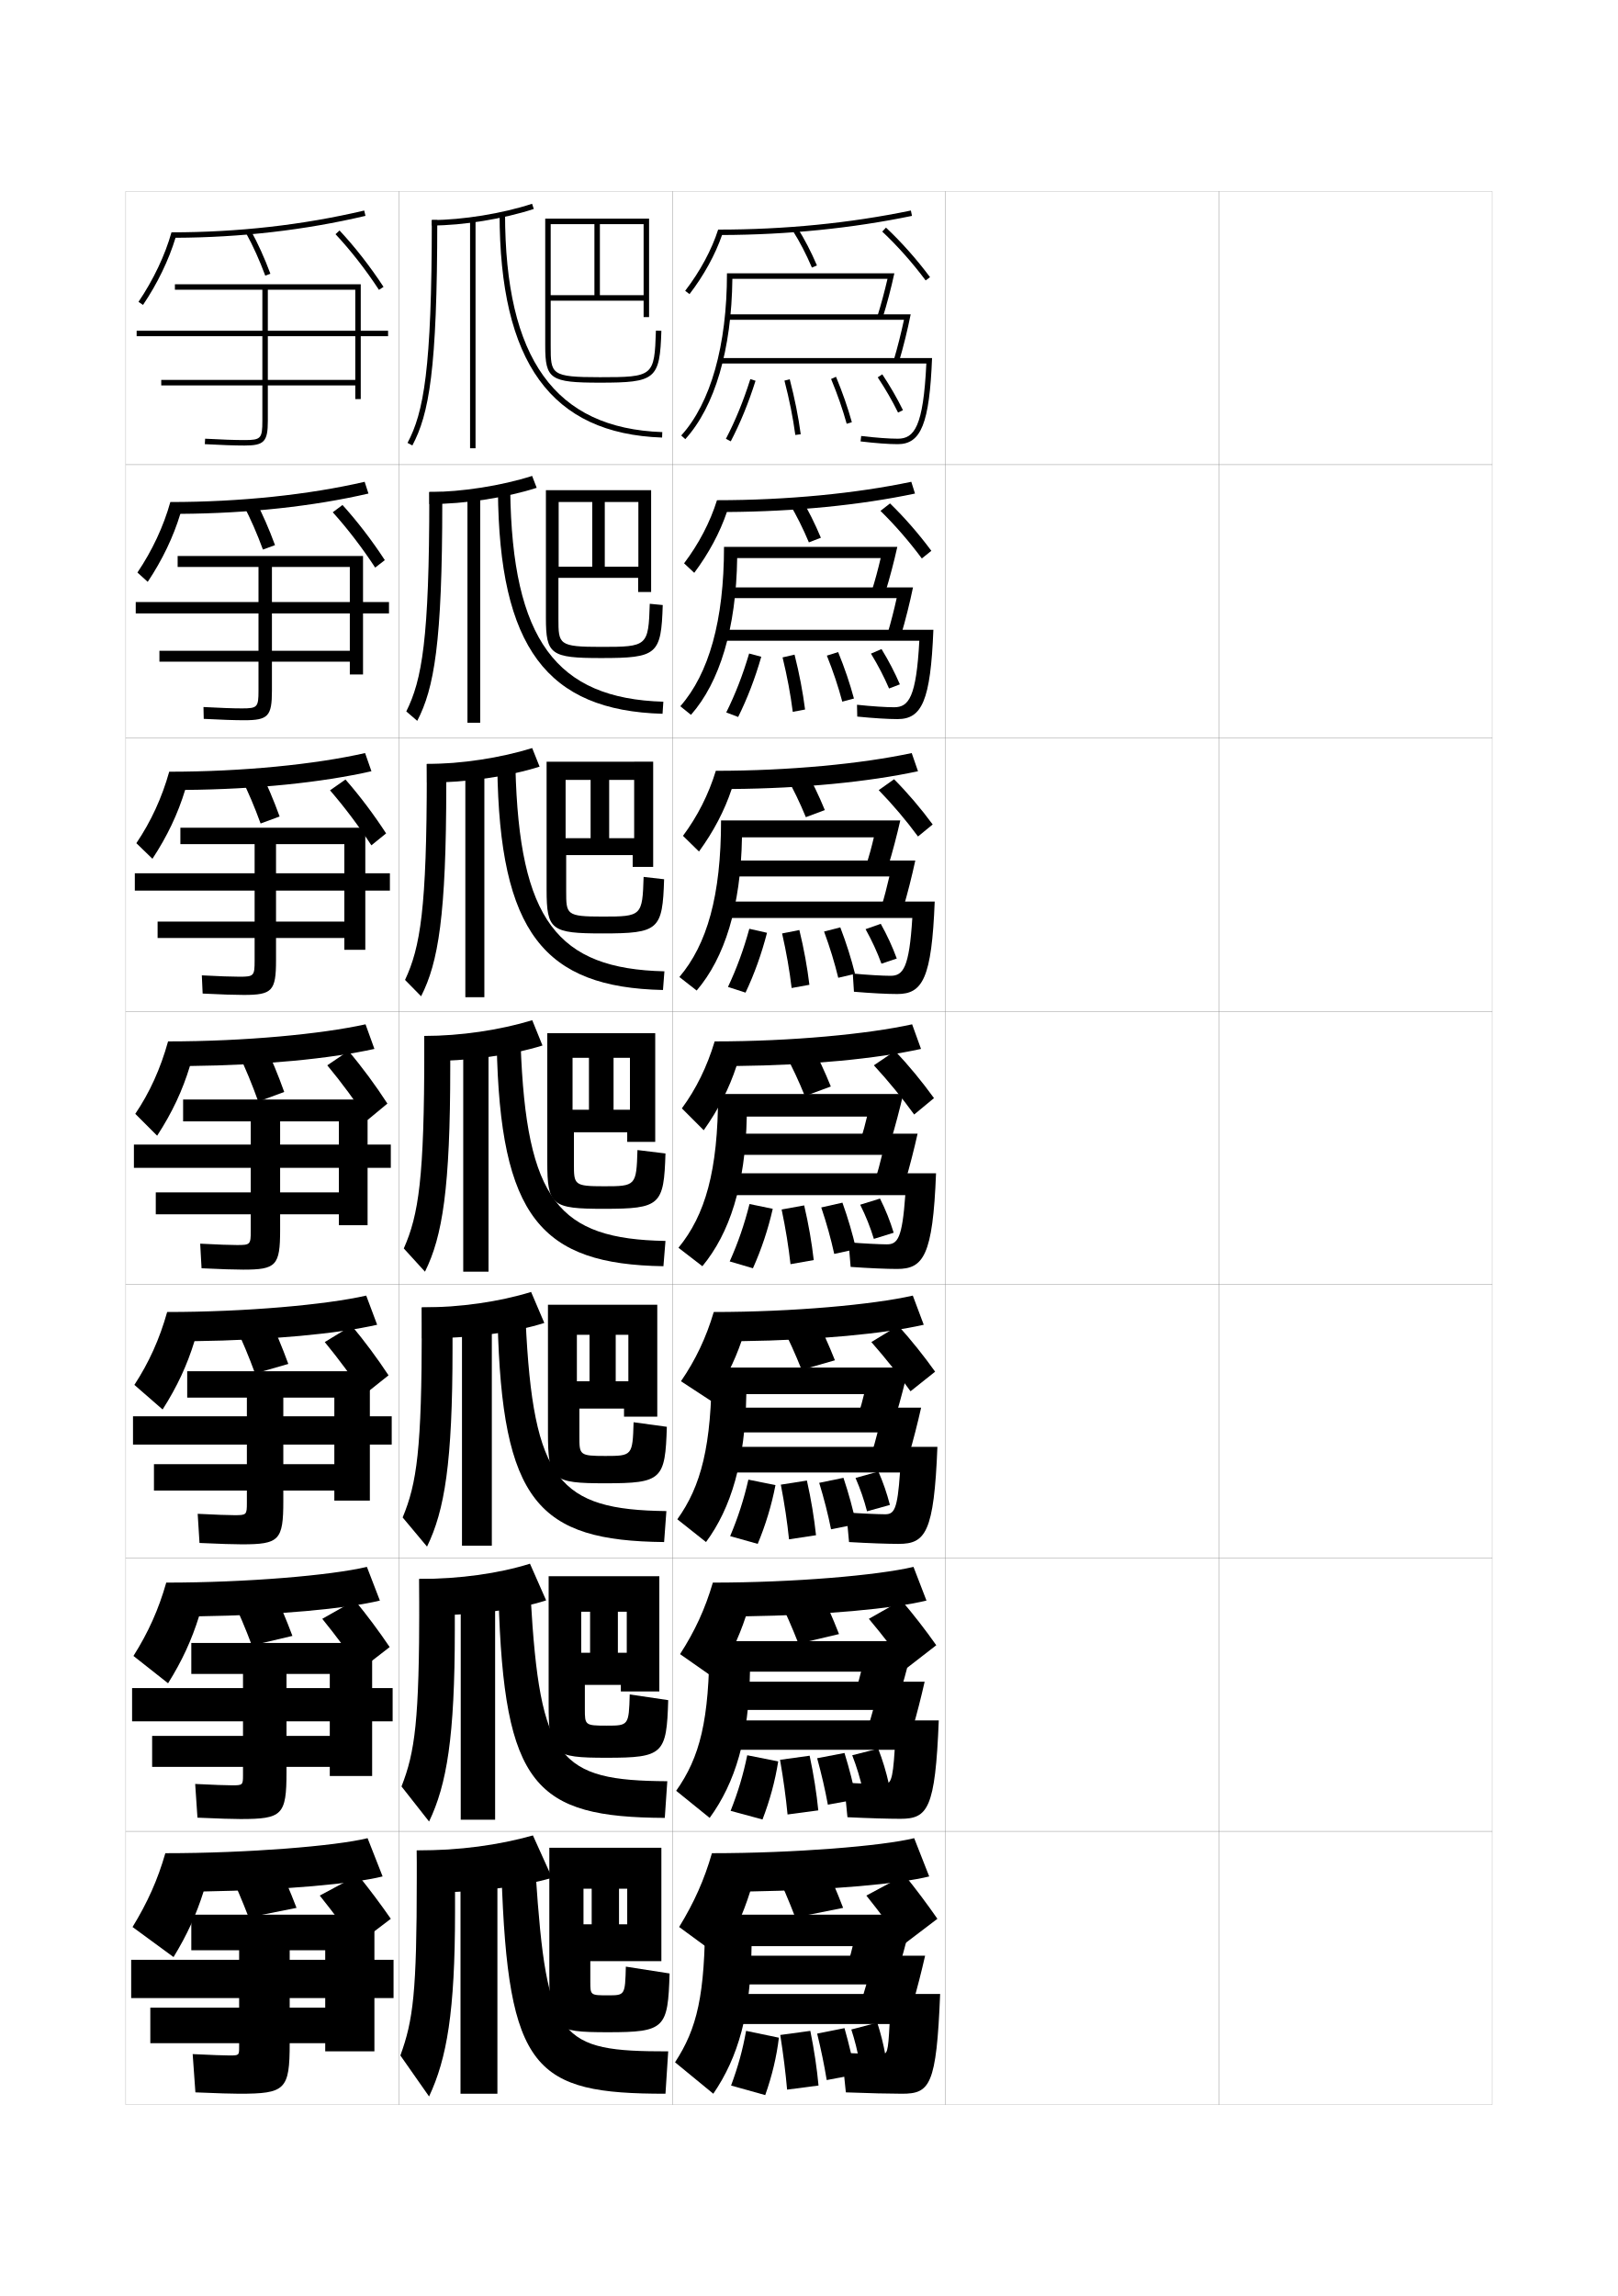
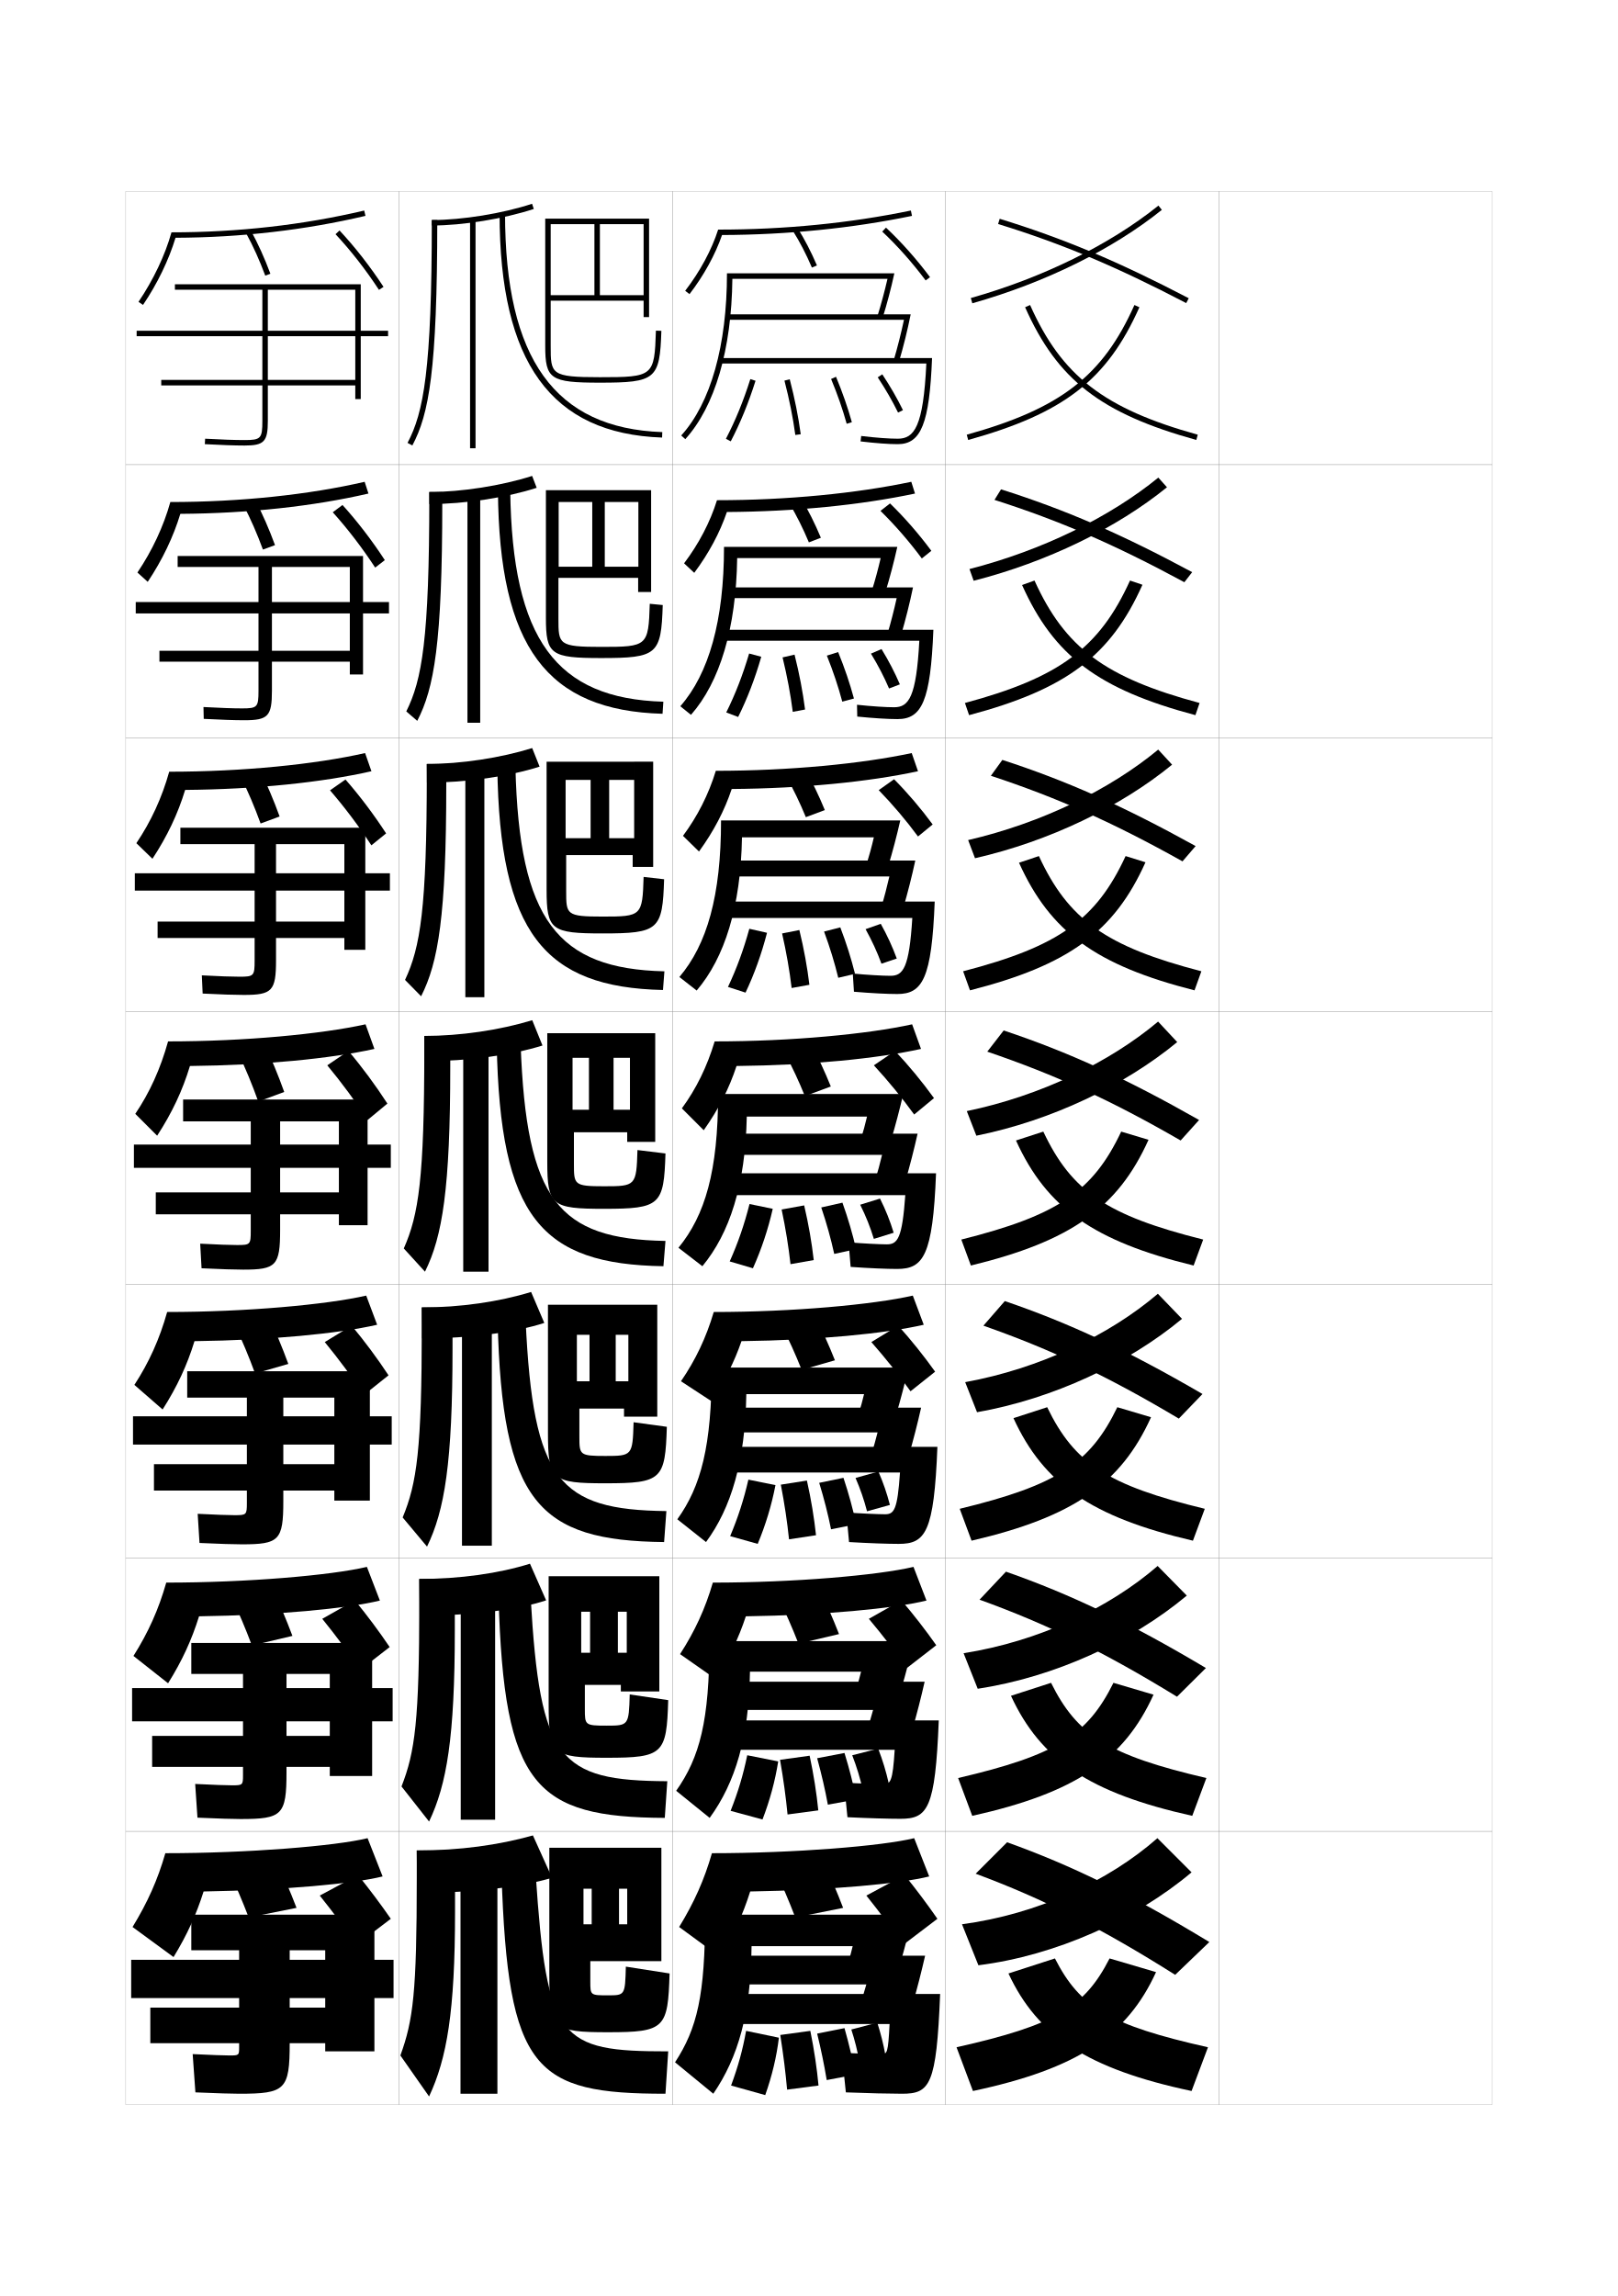
<svg xmlns="http://www.w3.org/2000/svg" version="1.1" id="glyphs" x="0px" y="0px" width="592px" height="840px" viewBox="0 0 592 840" enable-background="new 0 0 592 840" xml:space="preserve">
  <g>
    <rect x="46" y="70" fill="none" stroke="#999999" stroke-width="0.1" width="100" height="100" />
    <rect x="46" y="170" fill="none" stroke="#999999" stroke-width="0.1" width="100" height="100" />
    <rect x="46" y="270" fill="none" stroke="#999999" stroke-width="0.1" width="100" height="100" />
    <rect x="46" y="370" fill="none" stroke="#999999" stroke-width="0.1" width="100" height="100" />
    <rect x="46" y="470" fill="none" stroke="#999999" stroke-width="0.1" width="100" height="100" />
    <rect x="46" y="570" fill="none" stroke="#999999" stroke-width="0.1" width="100" height="100" />
    <rect x="46" y="670" fill="none" stroke="#999999" stroke-width="0.1" width="100" height="100" />
    <rect x="146" y="70" fill="none" stroke="#999999" stroke-width="0.1" width="100" height="100" />
    <rect x="146" y="170" fill="none" stroke="#999999" stroke-width="0.1" width="100" height="100" />
    <rect x="146" y="270" fill="none" stroke="#999999" stroke-width="0.1" width="100" height="100" />
    <rect x="146" y="370" fill="none" stroke="#999999" stroke-width="0.1" width="100" height="100" />
    <rect x="146" y="470" fill="none" stroke="#999999" stroke-width="0.1" width="100" height="100" />
    <rect x="146" y="570" fill="none" stroke="#999999" stroke-width="0.1" width="100" height="100" />
    <rect x="146" y="670" fill="none" stroke="#999999" stroke-width="0.1" width="100" height="100" />
    <rect x="246" y="70" fill="none" stroke="#999999" stroke-width="0.1" width="100" height="100" />
    <rect x="246" y="170" fill="none" stroke="#999999" stroke-width="0.1" width="100" height="100" />
    <rect x="246" y="270" fill="none" stroke="#999999" stroke-width="0.1" width="100" height="100" />
    <rect x="246" y="370" fill="none" stroke="#999999" stroke-width="0.1" width="100" height="100" />
    <rect x="246" y="470" fill="none" stroke="#999999" stroke-width="0.1" width="100" height="100" />
    <rect x="246" y="570" fill="none" stroke="#999999" stroke-width="0.1" width="100" height="100" />
    <rect x="246" y="670" fill="none" stroke="#999999" stroke-width="0.1" width="100" height="100" />
    <rect x="346" y="70" fill="none" stroke="#999999" stroke-width="0.1" width="100" height="100" />
    <rect x="346" y="170" fill="none" stroke="#999999" stroke-width="0.1" width="100" height="100" />
    <rect x="346" y="270" fill="none" stroke="#999999" stroke-width="0.1" width="100" height="100" />
    <rect x="346" y="370" fill="none" stroke="#999999" stroke-width="0.1" width="100" height="100" />
    <rect x="346" y="470" fill="none" stroke="#999999" stroke-width="0.1" width="100" height="100" />
    <rect x="346" y="570" fill="none" stroke="#999999" stroke-width="0.1" width="100" height="100" />
    <rect x="346" y="670" fill="none" stroke="#999999" stroke-width="0.1" width="100" height="100" />
    <rect x="446" y="70" fill="none" stroke="#999999" stroke-width="0.1" width="100" height="100" />
    <rect x="446" y="170" fill="none" stroke="#999999" stroke-width="0.1" width="100" height="100" />
    <rect x="446" y="270" fill="none" stroke="#999999" stroke-width="0.1" width="100" height="100" />
    <rect x="446" y="370" fill="none" stroke="#999999" stroke-width="0.1" width="100" height="100" />
    <rect x="446" y="470" fill="none" stroke="#999999" stroke-width="0.1" width="100" height="100" />
    <rect x="446" y="570" fill="none" stroke="#999999" stroke-width="0.1" width="100" height="100" />
    <rect x="446" y="670" fill="none" stroke="#999999" stroke-width="0.1" width="100" height="100" />
  </g>
  <g>
    <path d="M267.387,161.463l-1.773-0.926c3.458-6.63,6.38-13.773,8.934-21.839   l1.906,0.604C273.865,147.479,270.899,154.729,267.387,161.463z" />
    <path d="M291.009,159.134c-0.866-6.406-2.167-12.91-3.977-19.883l1.936-0.502   c1.83,7.05,3.146,13.631,4.023,20.117L291.009,159.134z" />
    <path d="M309.806,155.037c-1.491-5.357-3.357-10.718-5.706-16.386l1.801-0.803   c2.384,5.742,4.279,11.177,5.794,16.614L309.806,155.037z" />
    <path d="M328.603,150.94c-2.115-4.31-4.548-8.525-7.437-12.889l1.668-1.104   c2.937,4.435,5.41,8.724,7.563,13.111L328.603,150.94z" />
  </g>
  <g>
    <g>
      <path d="M274.108,239.094l4.443,1.19c-2.295,7.971-5.094,15.248-8.461,22.024    l-4.354-1.656C269.06,253.956,271.769,246.987,274.108,239.094z" />
      <path d="M290.078,260.433c-0.812-6.378-2.029-12.915-3.734-19.921l4.385-1.012    c1.768,7.033,3.023,13.647,3.849,20.078L290.078,260.433z" />
      <path d="M308.193,256.702c-1.463-5.492-3.314-11.037-5.639-16.84l4.129-1.296    c2.383,5.838,4.281,11.448,5.779,16.993L308.193,256.702z" />
      <path d="M325.307,251.887c-1.857-4.333-3.994-8.431-6.623-12.759l3.872-1.663    c2.663,4.37,4.823,8.516,6.709,12.908L325.307,251.887z" />
    </g>
    <g>
      <path d="M274.179,339.797l6.472,1.47c-2.003,7.764-4.633,15.069-7.855,21.887    l-6.427-2.078C269.557,354.313,272.054,347.519,274.179,339.797z" />
      <path d="M289.664,361.466c-0.76-6.35-1.893-12.919-3.492-19.96l6.317-1.256    c1.707,7.016,2.9,13.663,3.674,20.039L289.664,361.466z" />
      <path d="M306.722,357.726c-1.338-5.503-3.051-11.11-5.194-16.92l5.939-1.523    c2.227,5.805,4.006,11.467,5.39,16.997L306.722,357.726z" />
      <path d="M322.528,352.568c-1.601-4.356-3.44-8.336-5.812-12.629l5.561-1.957    c2.389,4.305,4.237,8.31,5.855,12.704L322.528,352.568z" />
    </g>
    <g>
      <path d="M274.25,440.5l8.5,1.75c-1.711,7.558-4.173,14.89-7.25,21.75l-8.5-2.5    C270.055,454.671,272.338,448.051,274.25,440.5z" />
      <path d="M289.25,462.5c-0.707-6.322-1.756-12.925-3.25-20l8.25-1.5    c1.646,6.999,2.777,13.679,3.5,20L289.25,462.5z" />
      <path d="M305.25,458.75c-1.213-5.515-2.786-11.185-4.75-17l7.75-1.75    c2.07,5.771,3.73,11.485,5,17L305.25,458.75z" />
      <path d="M319.75,453.25c-1.344-4.381-2.888-8.242-5-12.5l7.25-2.25c2.114,4.24,3.65,8.103,5,12.5    L319.75,453.25z" />
    </g>
  </g>
  <g>
    <path d="M273.833,541.333L283.75,543.334c-1.418,7.35-3.615,14.576-6.5,21.5L267.167,562   C270.07,555.098,272.135,548.713,273.833,541.333z" />
    <path d="M288.708,563.166c-0.654-6.295-1.627-12.887-3-20l9.542-1.5   c1.568,6.986,2.662,13.734,3.334,20L288.708,563.166z" />
    <path d="M304.084,559.5c-1.121-5.567-2.539-11.121-4.334-17l8.875-1.834   c1.933,5.793,3.479,11.461,4.667,17.001L304.084,559.5z" />
    <path d="M317.25,552.917c-1.129-4.337-2.408-8.028-4.208-12.208l8.374-2.334   c1.789,4.133,3.078,7.879,4.209,12.208L317.25,552.917z" />
  </g>
  <g>
    <path d="M273.417,642.166L284.75,644.417c-1.126,7.144-3.058,14.265-5.75,21.25L267.333,662.5   C270.086,655.523,271.932,649.376,273.417,642.166z" />
    <path d="M288.167,663.833c-0.601-6.268-1.5-12.85-2.75-20l10.833-1.5   c1.491,6.974,2.547,13.79,3.167,20L288.167,663.833z" />
    <path d="M302.917,660.25c-1.029-5.62-2.291-11.058-3.917-17l10-1.917   c1.795,5.814,3.229,11.435,4.334,17.001L302.917,660.25z" />
    <path d="M315.75,655.084c-1.049-4.647-2.213-8.471-3.916-12.917L321.333,639.75   c1.675,4.366,2.871,8.299,3.917,12.916L315.75,655.084z" />
  </g>
  <g>
    <path d="M273,743c-1.271,7.038-2.897,12.95-5.5,20l12.5,3.5c2.499-7.048,4.167-14.063,5-21   L273,743z" />
    <path d="M288,764.5l11.5-1.5c-0.568-6.155-1.586-13.039-3-20l-11,1.5   C286.629,751.688,287.452,758.26,288,764.5z" />
    <path d="M302.5,761l10.5-2c-1.022-5.591-2.342-11.165-4-17l-10,2   C300.457,750.006,301.563,755.327,302.5,761z" />
    <path d="M314.5,754.5l9.5-2.5c-0.795-4.325-1.707-7.952-3-12l-9.5,2.5   C312.836,746.652,313.698,750.124,314.5,754.5z" />
  </g>
  <g>
    <g>
      <path d="M333.7,78.98l-0.405-1.959C310.919,81.652,287.191,84,262.771,84    c-2.339,7.366-6.623,15.316-12.061,22.386l1.585,1.22    c5.243-6.816,9.42-14.437,11.904-21.623    C288.252,85.893,311.631,83.547,333.7,78.98z" />
      <path d="M297.08,97.893c-2.092-4.899-4.486-9.519-6.924-13.356l1.688-1.072    c2.495,3.928,4.942,8.646,7.076,13.644L297.08,97.893z" />
      <path d="M338.698,102.598c-4.846-6.493-10.338-12.672-15.882-17.868l1.367-1.459    c5.629,5.275,11.203,11.545,16.118,18.132L338.698,102.598z" />
    </g>
    <g>
      <path d="M334.801,180.57l-1.354-4.306C313.164,180.536,288.041,183,262.348,183    c-2.491,8.008-6.666,15.989-12.041,23.09l3.724,3.48    c5.324-7.133,9.377-14.708,11.936-22.249    C290.979,187.167,314.702,184.806,334.801,180.57z" />
      <path d="M293.216,182.452c2.512,4.174,4.987,9.124,7.147,14.286l-4.393,1.69    c-2.125-5.08-4.556-9.947-7.02-14.047L293.216,182.452z" />
      <path d="M325.664,184.18c5.291,5.13,10.516,11.127,15.121,17.338l-3.486,2.797    c-4.581-6.175-9.785-12.171-15.129-17.412L325.664,184.18z" />
    </g>
    <g>
      <path d="M335.9,282.16l-2.303-6.653C315.408,279.42,288.891,282,261.924,282    c-2.643,8.649-6.708,16.661-12.021,23.795l5.862,5.74    c5.404-7.449,9.334-14.98,11.968-22.874    C293.705,288.441,317.773,286.064,335.9,282.16z" />
      <path d="M294.589,281.44c2.53,4.421,5.031,9.602,7.218,14.929l-6.946,2.595    c-2.159-5.261-4.625-10.376-7.116-14.737L294.589,281.44z" />
      <path d="M327.145,285.09c4.952,4.986,9.829,10.71,14.123,16.544l-5.368,4.398    c-4.315-5.857-9.231-11.671-14.377-16.956L327.145,285.09z" />
    </g>
  </g>
  <g>
    <path d="M269.5,390c26.932-0.284,51.345-2.677,67.5-6.25l-3.25-9   c-16.097,3.554-44.01,6.25-72.25,6.25c-2.794,9.29-6.75,17.334-12,24.5l8,8   C262.985,405.734,266.791,398.247,269.5,390z" />
    <path d="M296.712,381.929C299.259,386.596,301.787,392.009,304,397.5l-9.5,3.5   c-2.192-5.442-4.694-10.806-7.212-15.429L296.712,381.929z" />
    <path d="M327.5,384.5c5.008,5.292,9.925,11.264,14.25,17.25l-7.25,6   c-4.389-6.057-9.402-12.204-14.75-18L327.5,384.5z" />
  </g>
  <g>
    <g>
      <path d="M338,484.666L334,474c-14.611,3.328-43.925,6-72.833,6    c-2.797,9.438-6.658,17.541-12,25.333l11.083,7.25    c4.937-7.327,8.428-14.289,11.066-21.919C299.053,490.311,323.75,487.923,338,484.666z" />
      <path d="M298.141,481.452c2.564,4.914,5.119,10.558,7.359,16.214l-12.167,3.5    c-2.226-5.623-4.763-11.234-7.308-16.119L298.141,481.452z" />
      <path d="M328.666,485c4.783,5.314,9.371,11.047,13.5,16.833l-9,7.167    c-4.235-5.912-9.057-11.998-14.333-18L328.666,485z" />
    </g>
    <g>
      <path d="M339,585.583L334.25,573.25c-13.125,3.104-43.839,5.75-73.417,5.75    c-2.8,9.585-6.565,17.748-12,26.166l13.042,9.125    c4.952-7.727,8.371-14.898,11.033-22.959C301.541,590.918,326.616,588.531,339,585.583    z" />
      <path d="M299.57,580.977c2.582,5.16,5.164,11.035,7.43,16.856l-14.833,3.5    c-2.259-5.804-4.833-11.663-7.404-16.81L299.57,580.977z" />
      <path d="M329.833,585.5c4.558,5.338,8.817,10.83,12.75,16.416l-10.75,8.334    c-4.083-5.767-8.713-11.791-13.917-18L329.833,585.5z" />
    </g>
    <g>
      <path d="M340,686.5l-5.5-14c-11.639,2.878-43.754,5.5-74,5.5c-2.804,9.732-6.473,17.956-12,27l15,11    c4.967-8.126,8.313-15.509,11-24C304.029,691.526,329.482,689.141,340,686.5z" />
      <path d="M301,680.5c2.599,5.407,5.208,11.515,7.5,17.5l-17.5,3.5    c-2.292-5.985-4.901-12.093-7.5-17.5L301,680.5z" />
      <path d="M331,686c4.333,5.361,8.264,10.614,12,16l-12.5,9.5c-3.93-5.621-8.368-11.585-13.5-18    L331,686z" />
    </g>
  </g>
  <g>
    <path d="M266,100c0,26.359-5.943,47.427-16.735,59.322l1.481,1.344   C261.594,148.711,267.682,127.922,267.979,102h56.762   c-1.074,4.639-2.356,9.422-3.696,13.705l1.909,0.597   c1.588-5.08,3.112-10.87,4.29-16.302H266z" />
    <path d="M266,115v2h64.766c-1.041,4.871-2.363,10.109-3.726,14.72l1.918,0.567   c1.606-5.433,3.16-11.733,4.264-17.287H266z" />
    <path d="M263.5,131v2h75.451c-1.098,23.169-4.418,27.5-10.451,27.5   c-3.262,0-7.889-0.344-13.383-0.993l-0.234,1.986C320.453,162.151,325.162,162.5,328.5,162.5   c8.545,0,11.592-7.654,12.542-31.5H263.5z" />
  </g>
  <g>
    <g>
      <path d="M264.917,200.083c0,26.98-5.544,46.396-15.99,58.298l3.904,3.146    c10.537-11.966,16.538-31.684,16.905-57.36h52.508    c-0.935,4.036-2.049,8.167-3.214,11.887l4.939,0.564    c1.587-5.135,3.146-11.066,4.359-16.534H264.917z" />
      <path d="M266.333,214.917v3.917H328.094c-0.943,4.287-2.112,8.857-3.317,12.896    l4.945,0.545c1.603-5.429,3.191-11.788,4.343-17.358H266.333z" />
      <path d="M263.833,230.416v4h72.551C335.276,255.116,332.513,258.75,327.166,258.75    c-2.997,0-8.292-0.339-13.588-0.912l0.094,4.324    c5.998,0.601,11.256,0.921,14.744,0.921c8.891,0,12.088-6.671,13.111-32.667    H263.833z" />
    </g>
    <g>
      <path d="M263.833,300.167c0,27.602-5.144,45.364-15.245,57.274l6.327,4.948    c10.225-11.978,16.14-30.625,16.578-56.056h48.253    c-0.793,3.434-1.741,6.914-2.731,10.068l7.97,0.532    c1.586-5.19,3.18-11.263,4.43-16.767H263.833z" />
      <path d="M266.667,314.833v5.833h58.755c-0.846,3.704-1.861,7.605-2.908,11.073    l7.973,0.522c1.598-5.425,3.223-11.843,4.421-17.429H266.667z" />
      <path d="M264.167,329.833v6h69.65C332.699,354.064,330.492,357,325.833,357    c-2.733,0-8.696-0.333-13.794-0.831l0.422,6.662    c6.426,0.544,12.233,0.835,15.872,0.835c9.235,0,12.583-5.688,13.681-33.833    H264.167z" />
    </g>
    <g>
      <path d="M262.75,400.25c0,28.223-4.744,44.333-14.5,56.25l8.75,6.75    c9.913-11.988,15.741-29.565,16.25-54.75h44c-0.653,2.831-1.435,5.659-2.25,8.25l11,0.5    c1.585-5.245,3.213-11.46,4.5-17H262.75z" />
      <path d="M267,414.75v7.75h55.75c-0.748,3.12-1.609,6.353-2.5,9.25l11,0.5    c1.595-5.422,3.254-11.897,4.5-17.5H267z" />
      <path d="M264.5,429.25v8h66.75c-1.127,15.762-2.778,18-6.75,18c-2.469,0-9.1-0.327-14-0.75l0.75,9    c6.854,0.487,13.211,0.75,17,0.75c9.581,0,13.079-4.704,14.25-35H264.5z" />
    </g>
  </g>
  <g>
    <path d="M260.417,500.334c0,28.674-3.901,43.414-12.583,55.5l10.5,8.332   c9.201-12.471,14.343-29.545,14.75-54.125h43.077   C315.6,512.432,314.94,514.812,314.25,517l13.667,0.5   c1.584-5.301,3.212-11.582,4.5-17.166H260.417z" />
    <path d="M266.833,515v9.042h54.274C320.43,526.729,319.657,529.508,318.875,532l13.667,0.5   c1.591-5.418,3.239-11.874,4.5-17.5H266.833z" />
    <path d="M264.333,529.333v9.376h64.978C328.384,552.414,327.158,554,323.833,554   c-2.204,0-9.466-0.302-14.167-0.666l1,10.832   c7.281,0.431,14.229,0.668,18.167,0.668c9.806,0,12.938-4.111,14.167-35.501   H264.333z" />
  </g>
  <g>
    <path d="M259.583,600.417c0,29.127-3.523,42.496-12.166,54.75l12.25,9.916   c9.423-12.955,14.403-29.526,14.75-53.5h40.652   c-0.467,1.949-1.003,3.881-1.569,5.667l16.334,0.5   c1.582-5.355,3.21-11.705,4.5-17.333H259.583z" />
    <path d="M266.667,615.25v10.334h52.797c-0.606,2.254-1.29,4.579-1.964,6.666l16.334,0.5   c1.586-5.415,3.224-11.851,4.5-17.5H266.667z" />
    <path d="M264.167,629.416v10.751h63.204C326.645,651.816,325.846,652.75,323.166,652.75   c-1.938,0-9.832-0.276-14.333-0.583l1.25,12.666   c7.709,0.373,15.244,0.584,19.333,0.584c10.03,0,12.797-3.519,14.084-36.001   H264.167z" />
  </g>
  <g>
    <path d="M258,700.5c0,29.58-2.913,41.578-11,54l14,11.5c9.179-13.438,13.733-29.507,14-54h37   c-0.431,1.888-0.949,3.772-1.5,5.5l19,0.5c1.582-5.411,3.21-11.827,4.5-17.5H258z" />
    <path d="M266.5,715.5V726H317c-0.604,2.163-1.322,4.471-2,6.5l19,0.5   c1.582-5.411,3.21-11.827,4.5-17.5H266.5z" />
    <path d="M264,729.5v11h61.5c-0.545,10.671-0.883,11-3,11c-1.675,0-10.199-0.251-14.5-0.5l1.5,14.5   c8.137,0.315,16.261,0.5,20.5,0.5c10.254,0,12.655-2.925,14-36.5H264z" />
  </g>
  <path d="M235.5,82v-2h-36v46.5c0,12.238,1.869,13.5,20,13.5c20.465,0,21.937-1.241,22.499-18.968  l-1.998-0.064C239.47,137.682,239.087,138,219.5,138c-18,0-18-1.088-18-11.5V110h34v6h2V80h-2v28h-16V82  h-2v26h-16V82H235.5z" />
  <g>
    <path d="M233.583,179.333H199.75v46.667c0,13.515,1.797,14.75,20.25,14.75   c20.527,0,21.931-1.278,22.5-19.395l-4.749-0.459   c-0.484,15.503-0.822,15.771-17.751,15.771c-15.662,0-15.667-0.911-15.667-10.417   v-14.833H233.5v5.167h4.75v-37.25H233.583v28h-12.292v-23.667h-4.583v23.667h-12.292   v-23.667h29.167V179.333z" />
    <path d="M232.042,278.667H200V325.5c0,14.79,1.725,16,20.5,16   c20.588,0,21.925-1.315,22.5-19.823L235.5,320.822   c-0.437,14.293-0.729,14.511-15,14.511c-13.323,0-13.333-0.732-13.333-9.333v-13.167   H231.5v4.333h7.5v-38.5H232.042v28h-9.146v-21.333h-6.792v21.333h-9.146v-21.333h25.083   V278.667z" />
    <path d="M230.5,378h-30.25v47c0,16.066,1.653,17.25,20.75,17.25c20.649,0,21.919-1.353,22.5-20.25l-10.25-1.25   C232.86,433.832,232.613,434,221,434c-10.984,0-11-0.555-11-8.25v-11.5h19.5v3.5h10.25V378H230.5v28h-6v-19h-9   v19h-6v-19h21V378z" />
    <path d="M229.917,477.334H200.5v46.832c0,17.344,1.581,18.5,21,18.5   c20.711,0,21.913-1.379,22.5-20.666l-12.167-1.666   c-0.353,12.204-0.534,12.332-10.333,12.332c-9.48,0-9.5-0.376-9.5-7.166v-10.167   h16.333v2.958H240.5v-40.957H229.917v27.999h-4.625v-16.999h-9.584v16.999h-4.625v-16.999   h18.834V477.334z" />
    <path d="M229.333,576.667H200.75v46.666c0,18.619,1.509,19.75,21.25,19.75   c20.772,0,21.907-1.405,22.5-21.083l-14.083-2.083   c-0.316,11.327-0.432,11.416-8.417,11.416c-7.977,0-8-0.198-8-6.083v-8.834h13.167   v2.417H241.25v-42.166H229.333v27.999h-3.25v-14.999h-10.167v14.999h-3.25v-14.999h16.667   V576.667z" />
  </g>
  <path d="M229.5,676H201v46.5c0,19.896,1.438,21,21.5,21c20.834,0,21.901-1.433,22.5-21.5l-16-2.5  c-0.279,10.45-0.328,10.5-6.5,10.5c-6.474,0-6.5-0.021-6.5-5v-7.5h10l0,0h16V676H229.5v28h-3v-13h-10v13h-3v-13  h16V676z" />
  <g>
    <path d="M158,82.5v-2c11.139,0,25.883-2.391,36.688-5.95l0.625,1.9   C184.326,80.068,169.331,82.5,158,82.5z" />
    <path d="M150.884,162.969l-1.768-0.938C155.009,150.93,158,135.271,158,80.5l0,0h2l0,0   C160,135.692,156.93,151.575,150.884,162.969z" />
    <rect x="172" y="80.5" width="2" height="83.5" />
    <path d="M242.262,160.084c-40.569-1.416-59.465-27.473-59.465-81.999h2   c0,53.209,18.282,78.63,57.535,80.001L242.262,160.084z" />
  </g>
  <g>
    <g>
      <path d="M157.083,180c11.843,0,26.468-2.311,37.625-5.884l1.667,4.351    c-11.014,3.568-26.317,5.95-39.265,5.95L157.083,180z" />
      <path d="M157.083,180h4.75v3.75c0,51.637-2.993,68.085-9.161,79.979l-4.011-3.458    c5.747-11.517,8.422-26.411,8.422-78.604V180z" />
      <rect x="171.042" y="181.75" width="4.667" height="82.666" />
      <path d="M242.424,261.139c-42.202-1.184-59.826-24.267-60.227-81.75h4.5    c0.687,54.586,16.824,76.194,56.023,77.334L242.424,261.139z" />
    </g>
    <g>
      <path d="M156.167,279.5c12.547,0,27.053-2.23,38.562-5.817l2.708,6.8    c-11.041,3.519-26.653,5.85-41.218,5.85L156.167,279.5z" />
      <path d="M156.167,279.5h7.125v7.5c0,48.081-2.916,65.095-9.206,77.489l-5.881-5.979    c5.601-11.933,7.961-26.061,7.961-75.677V279.5z" />
      <rect x="170.271" y="283" width="6.958" height="81.833" />
      <path d="M242.587,362.194c-43.458-0.941-59.811-21.071-60.613-81.5h6.625    c1.374,55.963,15.367,73.759,54.512,74.667L242.587,362.194z" />
    </g>
    <g>
      <path d="M155.25,379c13.252,0,27.639-2.149,39.5-5.75l3.75,9.25c-11.068,3.469-26.988,5.75-43.17,5.75    L155.25,379z" />
      <path d="M155.25,379h9.5v11.25c0,44.525-2.839,62.105-9.25,75l-7.75-8.5    c5.455-12.349,7.5-25.712,7.5-72.75V379z" />
      <rect x="169.5" y="384.25" width="9.25" height="81" />
      <path d="M243.5,454l-0.75,9.25c-44.716-0.698-59.796-17.876-61-81.25h8.75    C192.561,439.34,204.409,453.323,243.5,454z" />
    </g>
    <g>
      <path d="M154.333,478.333c14.087,0,28.407-2.089,40-5.667L199.167,484    c-10.596,3.418-26.928,5.666-44.726,5.666L154.333,478.333z" />
      <path d="M154.333,478.333h11.25v15c0,41.839-2.889,59.282-9.333,72.5l-8.917-10.667    c5.201-12.519,7-24.839,7-70.166V478.333z" />
      <rect x="169.042" y="485.333" width="10.917" height="80.167" />
      <path d="M243.833,552.833L243,564.166c-46.047-0.467-59.331-14.668-60.917-80.999h10.25    C195.077,541.785,204.472,552.383,243.833,552.833z" />
    </g>
    <g>
      <path d="M153.417,577.666c14.922,0,29.176-2.028,40.5-5.583L199.833,585.5    c-10.123,3.368-26.868,5.583-46.283,5.583L153.417,577.666z" />
      <path d="M153.417,577.666h13v18.75c0,39.152-2.938,56.46-9.417,70l-10.083-12.833    c4.946-12.689,6.5-23.967,6.5-67.583V577.666z" />
      <rect x="168.583" y="586.416" width="12.583" height="79.334" />
      <path d="M244.167,651.666L243.25,665.083c-47.378-0.235-58.866-11.461-60.833-80.749    h11.75C197.594,644.23,204.534,651.441,244.167,651.666z" />
    </g>
  </g>
  <g>
    <path d="M152.5,677l0.16,15.5c21.031,0,38.188-2.183,49.34-5.5l-7-15.5   C182.444,675.031,168.258,677,152.5,677z" />
    <path d="M152.5,677v10c0,41.905-1.308,52.14-6,65l10.5,15c6.513-13.863,9.5-31.034,9.5-67.5V677H152.5z" />
    <rect x="168.5" y="687.5" width="13.5" height="78.5" />
    <path d="M244.5,750.5c-39.903,0-44.389-3.825-48.5-65h-12.5c2.35,72.243,12.039,80.5,60,80.5L244.5,750.5   z" />
  </g>
  <g>
    <g>
      <path d="M133.727,78.975l-0.458-1.947C110.793,82.317,87.065,85,62.744,85    c-2.332,8.346-6.618,17.378-12.069,25.436l1.657,1.121    c5.256-7.771,9.432-16.432,11.895-24.566    C88.183,86.883,111.559,84.192,133.727,78.975z" />
      <path d="M97.062,100.849c-2.095-5.635-4.494-10.947-6.938-15.364l1.75-0.969    c2.491,4.503,4.934,9.909,7.062,15.636L97.062,100.849z" />
      <path d="M138.664,106.048c-4.849-7.398-10.344-14.44-15.895-20.364l1.461-1.367    c5.627,6.007,11.195,13.142,16.105,20.636L138.664,106.048z" />
      <path d="M142,121h-10v-17H64v2h32v48c0,6.411-0.547,7-6.5,7c-3.54,0-8.535-0.173-14.445-0.498    l-0.11,1.996C80.891,162.826,85.924,163,89.5,163c7.149,0,8.5-1.43,8.5-9v-48h32v15H50v2h80v16H59    v2h71v5h2v-23h10V121z" />
    </g>
    <g>
      <path d="M62.329,183.667c-2.486,8.913-6.662,17.834-12.046,25.79l3.771,3.414    c5.332-7.989,9.385-16.472,11.93-24.877    c24.948-0.167,48.669-2.758,68.833-7.427l-1.389-4.298    C113.08,180.979,87.957,183.667,62.329,183.667z" />
      <path d="M93.487,183.153c2.51,4.757,4.98,10.397,7.138,16.281l-4.417,1.632    c-2.127-5.806-4.561-11.368-7.029-16.053L93.487,183.153z" />
      <path d="M125.32,184.752c5.42,5.973,10.772,12.951,15.487,20.174l-3.531,2.73    c-4.695-7.175-10.03-14.147-15.513-20.243L125.32,184.752z" />
      <path d="M128,207.417V220.25H49.667v4.167H128v13.667H58.333v4H128V246.75h4.833v-22.333    h9.5V220.25h-9.5v-16.833H65v4h29.583V252.75c0,5.968-0.42,6.417-6,6.417    c-3.206,0-8.023-0.167-14.13-0.499l0.094,4.331    C80.871,263.331,85.931,263.5,89.333,263.5C98.11,263.5,99.5,262.072,99.5,252.667v-45.25H128z" />
    </g>
    <g>
      <path d="M61.915,282.333c-2.64,9.48-6.706,18.292-12.023,26.145l5.886,5.707    c5.409-8.207,9.338-16.511,11.965-25.188    c25.939-0.226,50.007-2.718,68.167-6.839l-2.32-6.649    C115.366,279.642,88.849,282.333,61.915,282.333z" />
      <path d="M95.1,281.791c2.528,5.012,5.028,10.886,7.213,16.926l-6.958,2.566    c-2.16-5.978-4.628-11.788-7.121-16.741L95.1,281.791z" />
      <path d="M126.41,285.188c5.214,5.939,10.349,12.761,14.868,19.712l-5.391,4.365    c-4.542-6.952-9.716-13.854-15.131-20.121L126.41,285.188z" />
      <path d="M126,308.833V319.5H49.333v6.333H126v11.333H57.667v6H126V347.5h7.667v-21.667    h9V319.5h-9v-16.667H66v6h27.167V351.5c0,5.525-0.293,5.833-5.5,5.833    c-2.871,0-7.512-0.16-13.815-0.499l0.297,6.665C80.851,363.835,85.938,364,89.167,364    C99.57,364,101,362.574,101,351.333v-42.5H126z" />
    </g>
  </g>
  <g>
    <g>
      <path d="M61.5,381c-2.794,10.048-6.75,18.749-12,26.5l8,8c5.485-8.426,9.291-16.551,12-25.5    c26.932-0.284,51.345-2.677,67.5-6.25l-3.25-9C117.653,378.304,89.74,381,61.5,381z" />
      <path d="M96.712,381.929c2.547,5.267,5.075,11.375,7.288,17.571l-9.5,3.5    c-2.192-6.148-4.694-12.207-7.212-17.429L96.712,381.929z" />
      <path d="M127.5,384.5c5.008,5.905,9.925,12.569,14.25,19.25l-7.25,6    c-4.389-6.729-9.402-13.561-14.75-20L127.5,384.5z" />
      <path d="M124,410.25v8.5H49v8.5h75v9H57v8h67v4h10.5v-21h8.5v-8.5h-8.5v-16.5H67v8h24.75v40c0,5.083-0.167,5.25-5,5.25    c-2.536,0-7-0.154-13.5-0.5l0.5,9c7.08,0.34,12.194,0.5,15.25,0.5c12.03,0,13.5-1.424,13.5-14.5    v-39.75H124z" />
    </g>
    <g>
      <path d="M61.167,480c-2.797,9.943-6.658,18.484-12,26.667L59.5,515.666    c5.312-8.325,8.965-16.203,11.667-25c27.798-0.347,52.558-2.736,66.833-6L134,474    C119.39,477.328,90.076,480,61.167,480z" />
      <path d="M98.142,481.453C100.706,486.766,103.261,492.874,105.5,499l-12.167,3.5    c-2.225-6.094-4.763-12.169-7.308-17.453L98.142,481.453z" />
      <path d="M128.667,485c4.783,5.725,9.371,11.918,13.5,18.167l-9,7.166    C128.931,503.973,124.109,497.432,118.833,491L128.667,485z" />
      <path d="M122.333,511.333v6.834H48.667V528.5h73.667v7.166H56.333v9.667h66V549h13v-20.5    h8v-10.333h-8v-16.5H68.5v9.666h21.833v38.5c0,4.369-0.134,4.5-4.5,4.5    c-2.277,0-6.88-0.159-13.5-0.499L73,564.5c7.46,0.344,12.62,0.5,15.5,0.5    c13.657,0,15.167-1.422,15.167-15.834v-37.833H122.333z" />
    </g>
    <g>
      <path d="M60.833,579c-2.8,9.838-6.565,18.221-12,26.834L61.5,615.833    c5.14-8.226,8.639-15.855,11.333-24.5c28.664-0.41,53.771-2.798,66.167-5.75    L134.25,573.25C121.125,576.354,90.411,579,60.833,579z" />
      <path d="M99.571,580.977C102.152,586.337,104.734,592.444,107,598.5L92.167,602    c-2.258-6.04-4.833-12.131-7.404-17.477L99.571,580.977z" />
      <path d="M129.833,585.5c4.558,5.543,8.817,11.266,12.75,17.084l-10.75,8.332    c-4.082-5.99-8.712-12.243-13.916-18.666L129.833,585.5z" />
      <path d="M120.667,612.416v5.168H48.333V629.75h72.334v5.333H55.667v11.333h65V649.75    h15.5v-20h7.5v-12.166h-7.5v-16.5H70v11.332h18.917v37c0,3.655-0.101,3.75-4,3.75    c-2.018,0-6.76-0.163-13.5-0.499L72.25,665c7.84,0.347,13.046,0.5,15.75,0.5    c15.284,0,16.833-1.42,16.833-17.167v-35.917H120.667z" />
    </g>
  </g>
  <g>
    <path d="M140,686.5l-5.5-14c-11.639,2.878-43.754,5.5-74,5.5c-2.804,9.732-6.473,17.956-12,27l15,11   c4.967-8.126,8.313-15.509,11-24C104.029,691.526,129.482,689.141,140,686.5z" />
    <path d="M101,680.5c2.599,5.407,5.208,11.515,7.5,17.5L91,701.5   c-2.292-5.985-4.901-12.093-7.5-17.5L101,680.5z" />
    <path d="M131,686c4.333,5.361,8.264,10.614,12,16l-12.5,9.5c-3.93-5.621-8.368-11.585-13.5-18   L131,686z" />
    <path d="M87.5,713.5V749c0,2.94-0.067,3-3.5,3c-1.759,0-6.639-0.168-13.5-0.5l1,14   c8.221,0.351,13.472,0.5,16,0.5c16.911,0,18.5-1.419,18.5-18.5v-34h13v3.5H48v14h71v3.5H55v13h64v3h18V731h7   v-14h-7v-16.5H70v13H87.5z" />
  </g>
+   <g>
+     <g>
+       <path d="M355.772,110.962l-0.545-1.924c26.415-7.479,50.794-19.489,68.646-33.818    l1.252,1.561C407.069,91.272,382.439,103.412,355.772,110.962z" />
+       <path d="M434.037,110.887c-25.676-13.404-45.618-21.786-68.831-28.931l0.588-1.912    c23.338,7.183,43.378,15.604,69.169,29.069L434.037,110.887z" />
+     </g>
+     <g>
+       <path d="M354.734,208.192c26.617-6.849,51.32-18.968,69.098-33.462L427,178.27    c-18.467,14.958-43.782,27.317-70.735,34.205L354.734,208.192z" />
+       <path d="M363.887,182.887l2.393-3.858c23.43,7.411,43.709,16.19,69.945,30.296    l-2.867,3.683C407.723,199.15,387.68,190.486,363.887,182.887z" />
+     </g>
+     <g>
+       <path d="M354.242,307.346c26.818-6.218,51.847-18.447,69.549-33.106l5.084,5.52    c-18.878,15.423-44.878,28.003-72.117,34.228L354.242,307.346z" />
+       <path d="M362.568,283.819l4.196-5.804c23.522,7.639,44.04,16.774,70.723,31.523    l-4.809,5.591C407.084,300.819,386.942,291.871,362.568,283.819z" />
+     </g>
+     <g>
+       <path d="M353.75,406.5c27.02-5.587,52.372-17.926,70-32.75l7,7.5    c-19.289,15.889-45.975,28.688-73.5,34.25L353.75,406.5z" />
+       <path d="M361.25,384.75l6-7.75c23.615,7.867,44.371,17.359,71.5,32.75l-6.75,7.5    C406.445,402.487,386.204,393.257,361.25,384.75z" />
+     </g>
+     <g>
+       <path d="M353.166,505.666c27.254-4.963,52.78-17.203,70.5-32.333L432.5,482.5    c-19.7,16.354-47.188,29.267-75,34.166L353.166,505.666z" />
+       <path d="M359.833,485l7.833-9C391.242,484.051,412.312,493.903,440,510l-8.667,9    C405.3,503.484,384.79,493.764,359.833,485z" />
+     </g>
+     <g>
+       <path d="M352.583,604.833c27.489-4.339,53.188-16.481,71.001-31.917L434.25,583.75    c-20.11,16.82-48.401,29.846-76.5,34.083L352.583,604.833z" />
+       <path d="M358.417,585.25l9.666-10.25c23.537,8.235,44.921,18.447,73.167,35.25l-10.584,10.5    C404.155,604.481,383.377,594.271,358.417,585.25z" />
+     </g>
+     <g>
+       <path d="M352,704l6,15c28.386-3.575,57.479-16.714,78-34l-12.5-12.5    C405.595,688.24,379.724,700.285,352,704z" />
+       <path d="M357,685.5c24.963,9.279,46.011,19.979,73,37l12.5-12    c-28.804-17.509-50.503-28.08-74-36.5L357,685.5z" />
+     </g>
+   </g>
+   <g>
+     <g>
+       <path d="M354.268,160.964l-0.535-1.928c34.317-9.538,49.8-21.51,61.354-47.443    l1.826,0.814C405.072,138.984,389.265,151.236,354.268,160.964z" />
+       <path d="M437.732,160.964c-34.997-9.728-50.805-21.979-62.646-48.557l1.826-0.814    c11.555,25.934,27.037,37.905,61.354,47.443L437.732,160.964z" />
+     </g>
+     <g>
+       <path d="M353.071,257.19c34.62-9.304,49.246-20.198,60.403-44.795l4.551,1.543    c-11.637,26.018-27.889,38.244-63.431,47.705L353.071,257.19z" />
+       <path d="M378.525,212.395c11.156,24.598,25.783,35.491,60.402,44.795l-1.523,4.452    c-35.498-9.45-51.789-21.661-63.43-47.621L378.525,212.395z" />
+     </g>
+     <g>
+       <path d="M352.411,355.345c34.923-9.07,48.692-18.886,59.451-42.147l7.275,2.271    c-11.432,25.458-28.128,37.658-64.215,46.852L352.411,355.345z" />
+       <path d="M380.138,313.198c10.759,23.262,24.528,33.078,59.451,42.147l-2.512,6.976    c-36-9.172-52.773-21.342-64.215-46.686L380.138,313.198z" />
+     </g>
+     <g>
+       <path d="M351.75,453.5c35.226-8.836,48.139-17.574,58.5-39.5l10,3    c-11.228,24.898-28.368,37.072-65,46L351.75,453.5z" />
+       <path d="M381.75,414c10.361,21.926,23.274,30.664,58.5,39.5l-3.5,9.5    c-36.502-8.895-53.758-21.023-65-45.75L381.75,414z" />
+     </g>
+     <g>
+       <path d="M351.166,552c35.528-8.604,47.703-16.576,57.667-37.167L421.166,518.5    C410.144,542.838,392.676,555.006,355.5,563.666L351.166,552z" />
+       <path d="M383.166,514.833C393.131,535.424,405.305,543.396,440.833,552L436.5,563.666    c-37.004-8.615-54.624-20.723-65.667-44.833L383.166,514.833z" />
+     </g>
+     <g>
+       <path d="M350.584,650.5c35.83-8.369,47.266-15.578,56.832-34.833L422.083,620    C411.266,643.778,393.471,655.938,355.75,664.334L350.584,650.5z" />
+       <path d="M384.584,615.667c9.566,19.255,21.002,26.464,56.832,34.833L436.25,664.334    c-37.506-8.338-55.49-20.424-66.333-43.918L384.584,615.667z" />
+     </g>
+     <g>
+       <path d="M350,749l6,16c38.266-8.128,56.387-20.281,67-43.5l-17-5    C396.83,734.42,386.133,740.864,350,749z" />
+       <path d="M386,716.5c9.17,17.92,19.866,24.364,56,32.5l-6,16c-38.007-8.06-56.356-20.124-67-43    L386,716.5z" />
+     </g>
+   </g>
</svg>
